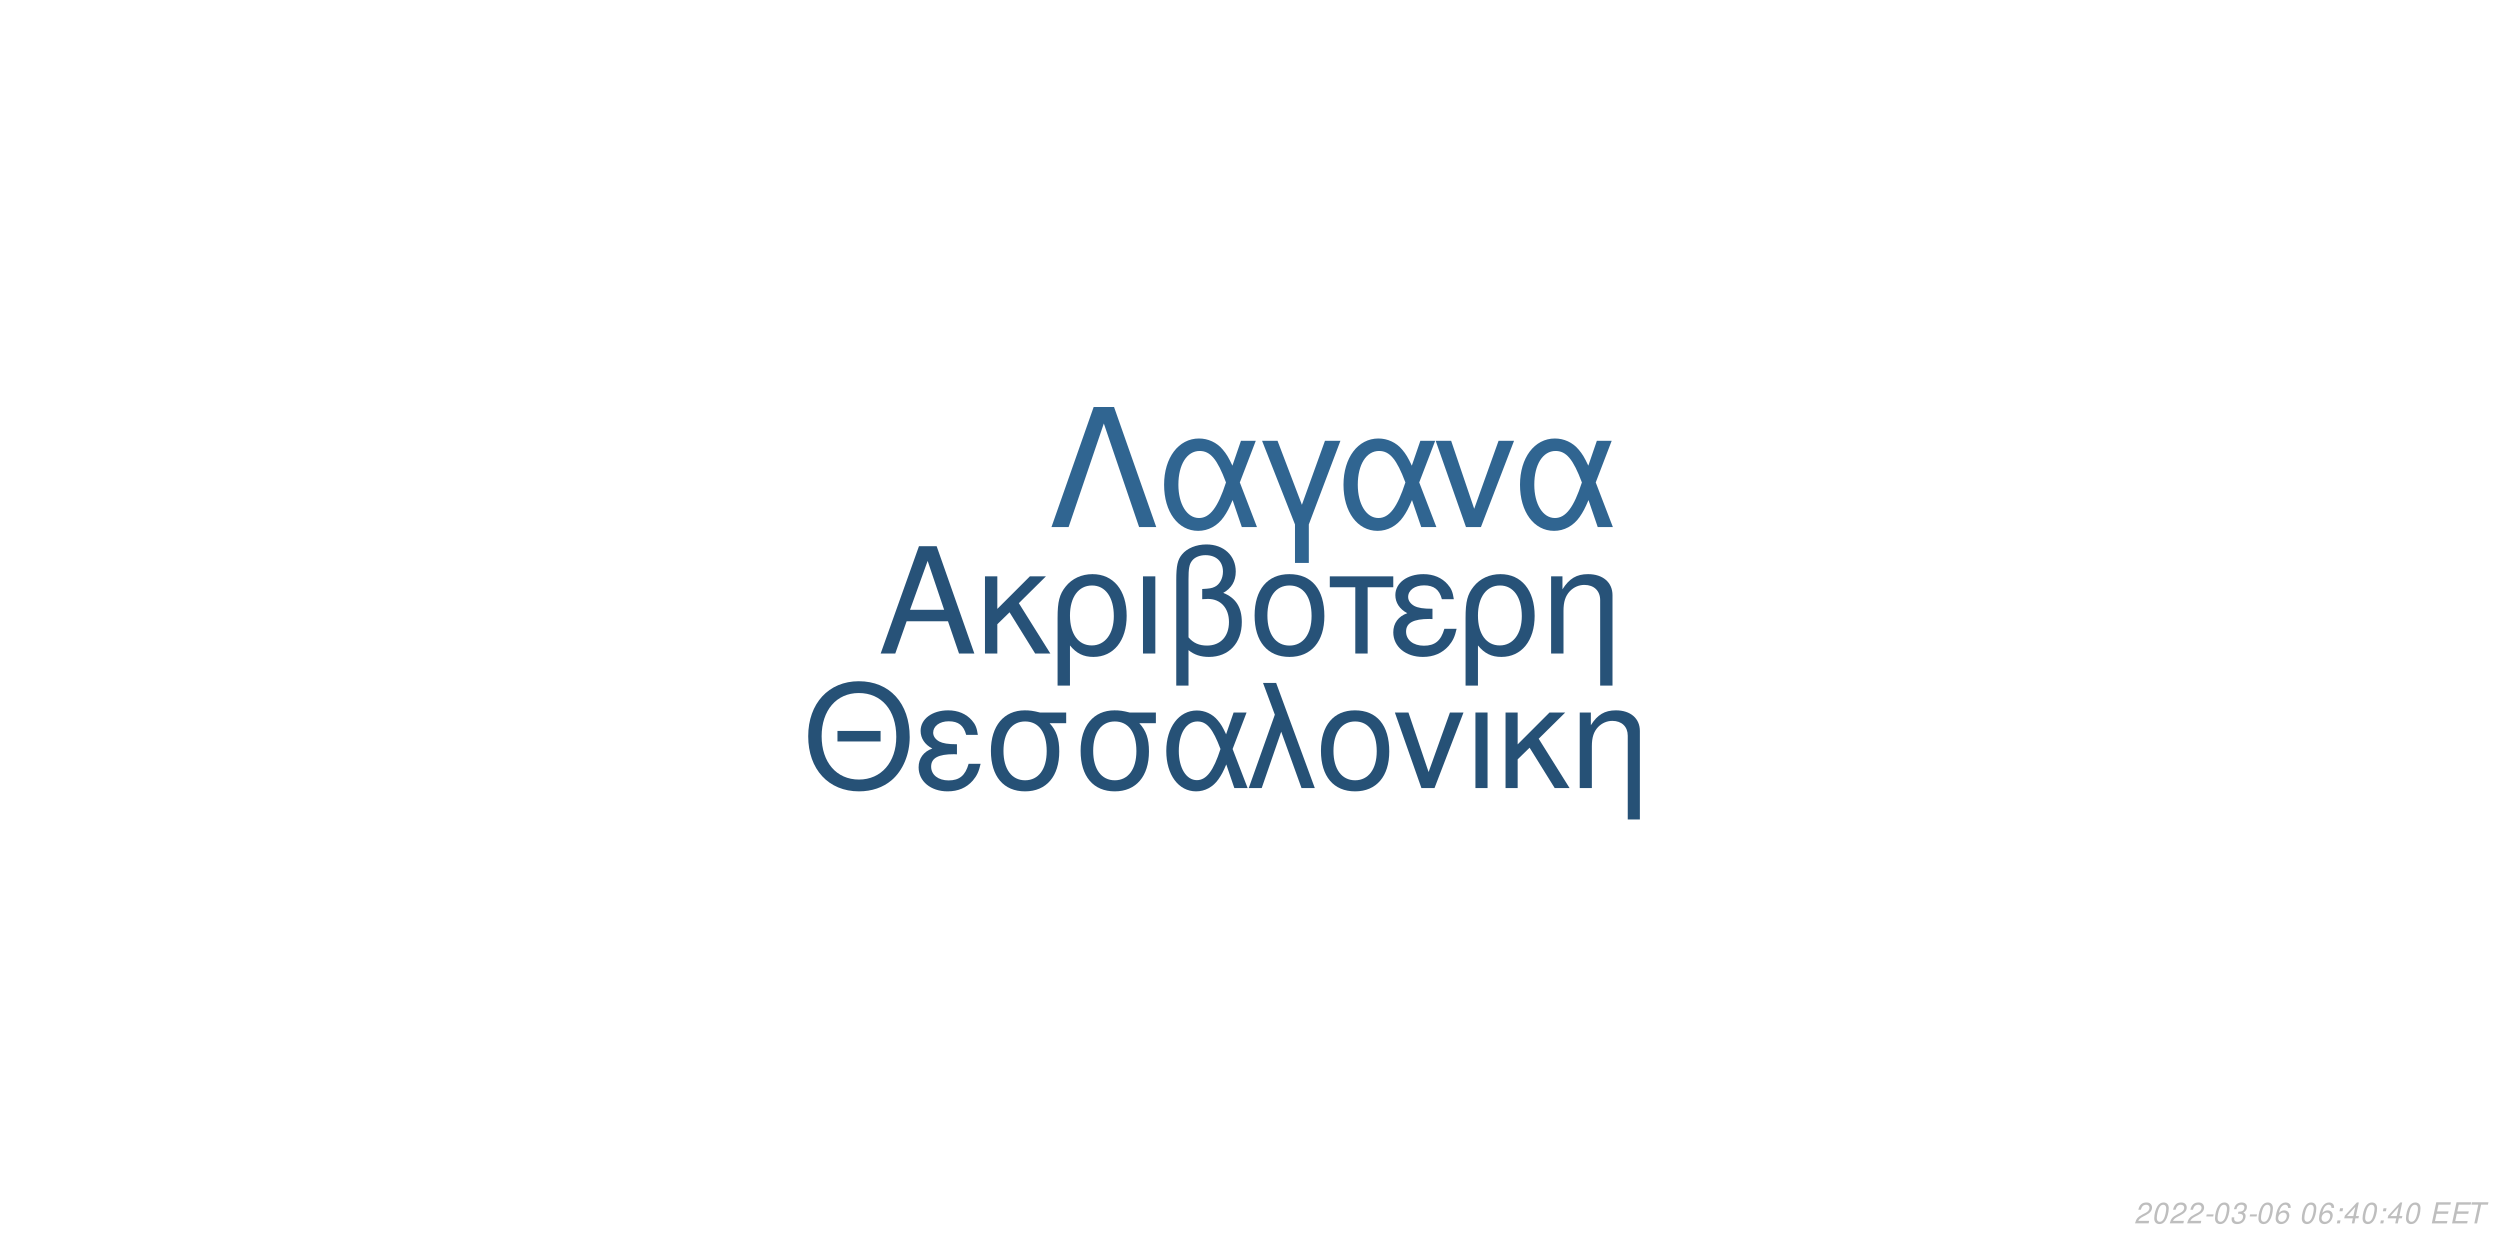
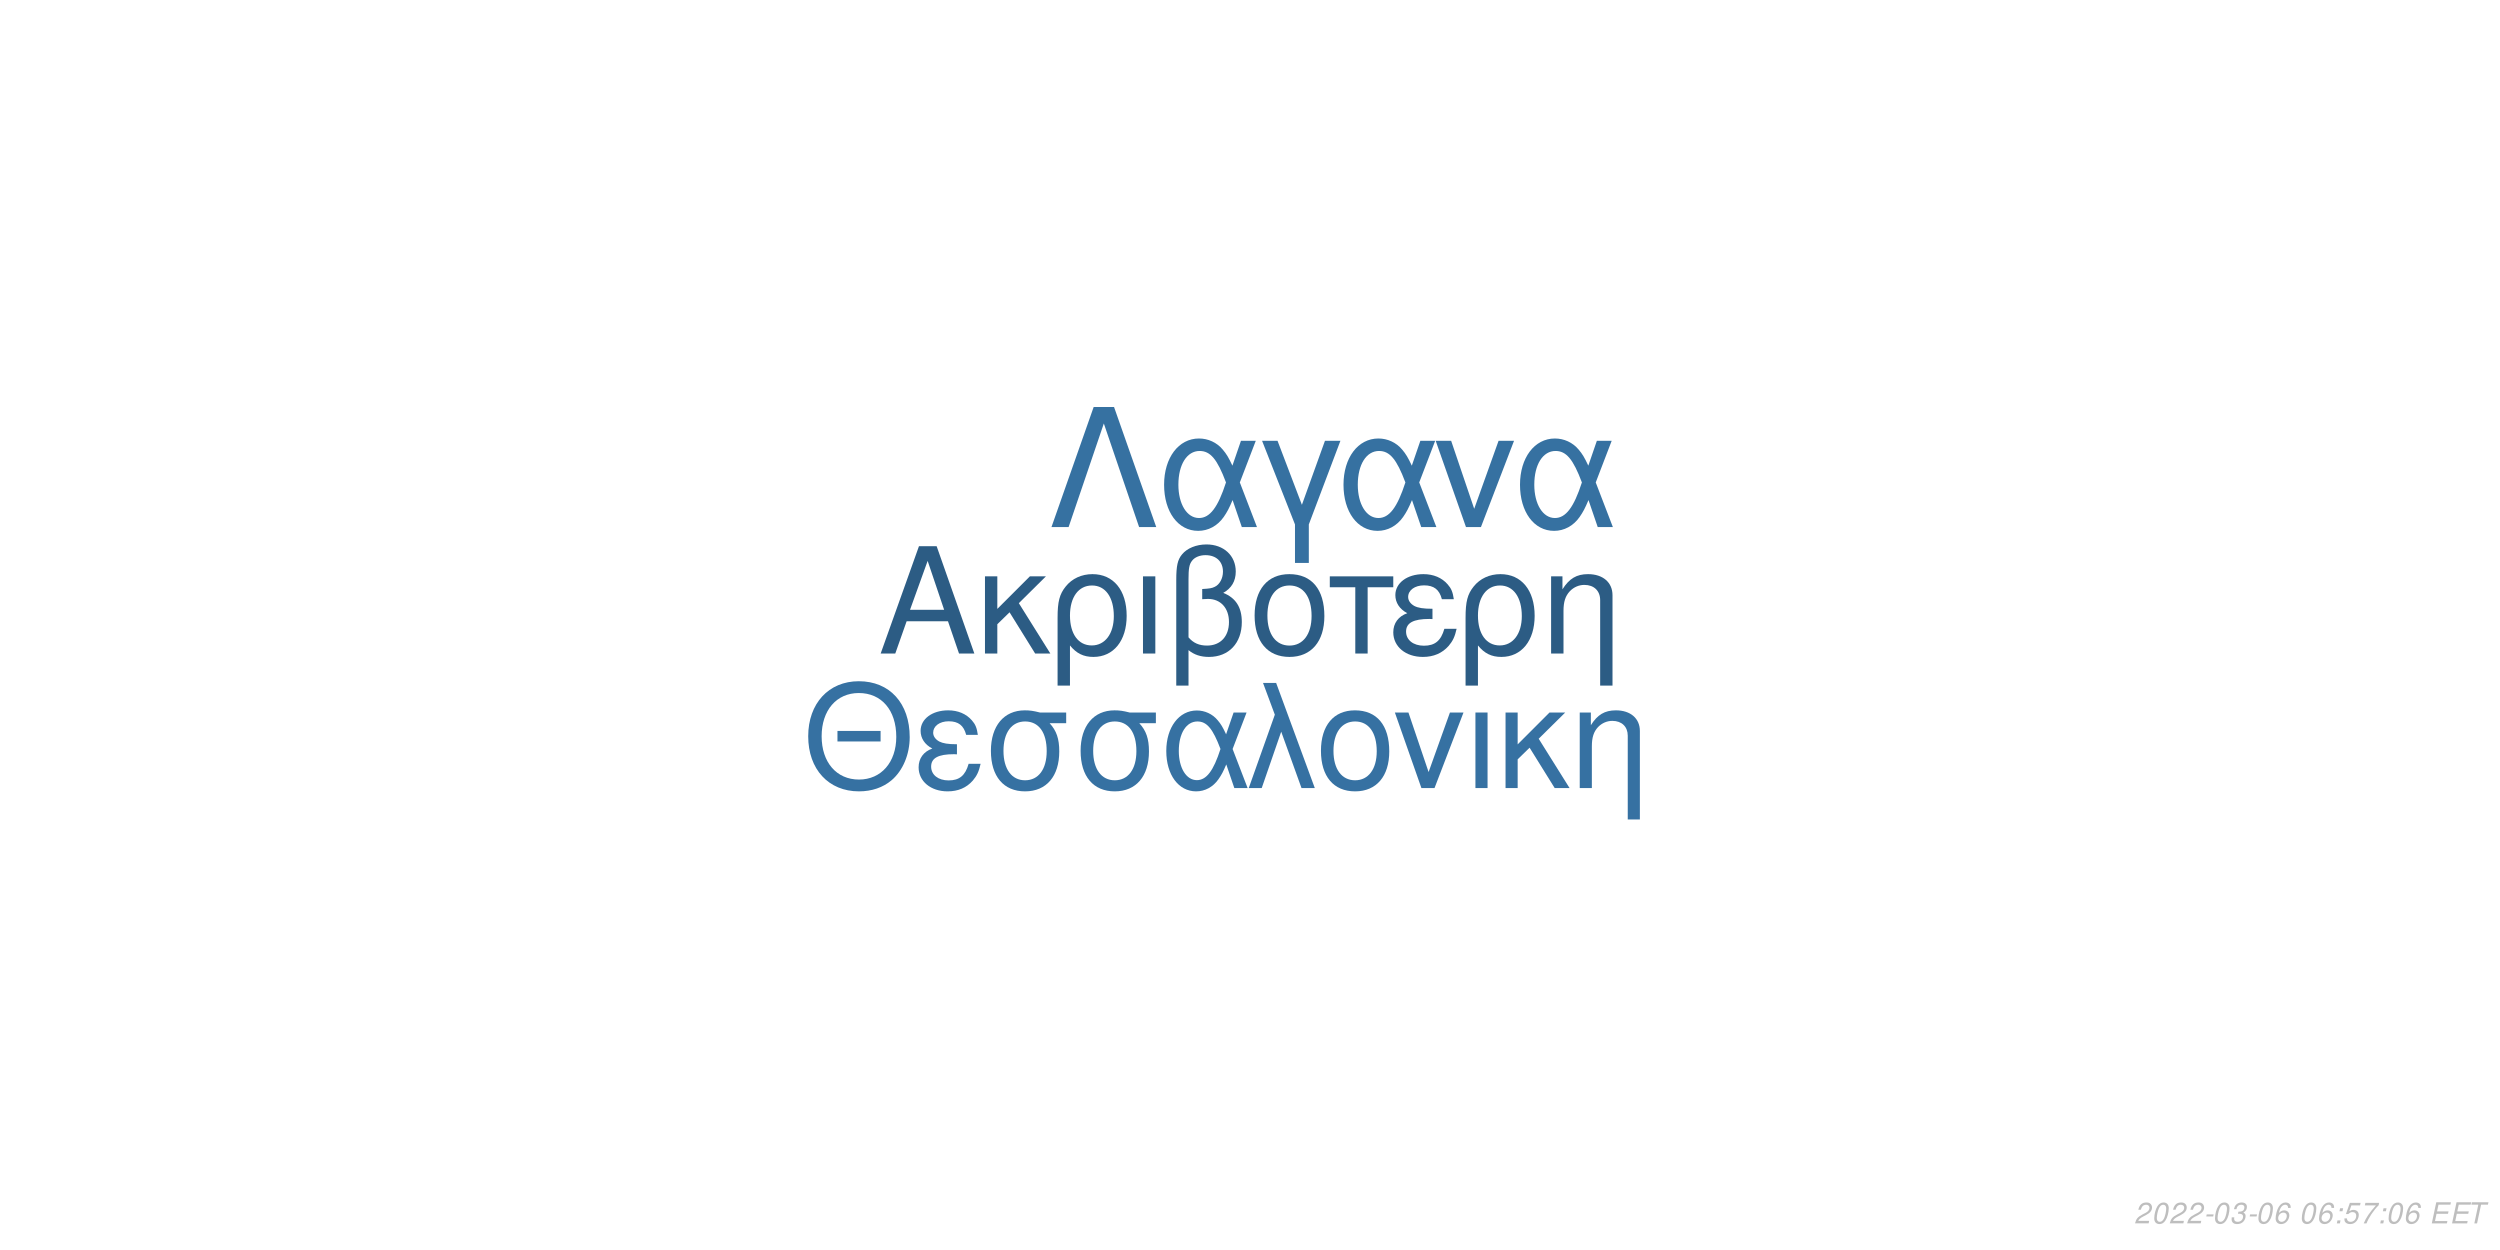
<svg xmlns="http://www.w3.org/2000/svg" xmlns:xlink="http://www.w3.org/1999/xlink" width="864pt" height="432pt" viewBox="0 0 864 432" version="1.1">
  <defs>
    <g>
      <symbol overflow="visible" id="glyph0-0">
        <path style="stroke:none;" d="" />
      </symbol>
      <symbol overflow="visible" id="glyph0-1">
        <path style="stroke:none;" d="M 24.125 -11.141 L 27.938 0 L 33.234 0 L 20.203 -37.094 L 14.094 -37.094 L 0.859 0 L 5.906 0 L 9.828 -11.141 Z M 22.797 -15.109 L 11 -15.109 L 17.094 -32.016 Z M 22.797 -15.109 " />
      </symbol>
      <symbol overflow="visible" id="glyph0-2">
        <path style="stroke:none;" d="M 7.172 -15.422 L 7.172 -26.672 L 2.906 -26.672 L 2.906 0 L 7.172 0 L 7.172 -10.125 L 11.406 -14.25 L 20.25 0 L 25.5 0 L 14.609 -17.406 L 23.969 -26.672 L 18.422 -26.672 Z M 7.172 -15.422 " />
      </symbol>
      <symbol overflow="visible" id="glyph0-3">
        <path style="stroke:none;" d="M 3 11.094 L 7.281 11.094 L 7.281 -2.797 C 9.516 -0.047 11.953 1.172 15.375 1.172 C 22.344 1.172 26.875 -4.422 26.875 -13.031 C 26.875 -21.891 22.297 -27.438 15.062 -27.438 C 11.297 -27.438 7.984 -25.906 5.797 -23.156 C 3.672 -20.516 3 -17.969 3 -12.359 Z M 14.906 -23.516 C 19.547 -23.516 22.438 -19.438 22.438 -12.922 C 22.438 -6.812 19.391 -2.797 14.812 -2.797 C 10.172 -2.797 7.281 -6.766 7.281 -13.125 C 7.281 -19.484 10.234 -23.516 14.906 -23.516 Z M 14.906 -23.516 " />
      </symbol>
      <symbol overflow="visible" id="glyph0-4">
        <path style="stroke:none;" d="M 3.516 0 L 7.781 0 L 7.781 -26.672 L 3.516 -26.672 Z M 3.516 0 " />
      </symbol>
      <symbol overflow="visible" id="glyph0-5">
        <path style="stroke:none;" d="M 4.016 11.094 L 8.25 11.094 L 8.25 -1.172 C 10.172 0.406 12.422 1.172 15.312 1.172 C 22.188 1.172 26.672 -3.609 26.672 -10.891 C 26.672 -15.984 24.578 -19.234 20.25 -20.969 C 23.109 -22.547 24.578 -25.031 24.578 -28.344 C 24.578 -33.844 20.406 -37.703 14.453 -37.703 C 10.938 -37.703 7.734 -36.391 6 -34.25 C 4.484 -32.422 4.016 -30.328 4.016 -25.391 Z M 8.25 -25.656 C 8.25 -29.359 8.5 -30.844 9.469 -32.062 C 10.375 -33.281 12.156 -34 14.094 -34 C 17.812 -34 20.156 -31.812 20.156 -28.297 C 20.156 -25.953 18.984 -23.812 17.297 -23.047 C 16.281 -22.547 15.469 -22.438 12.984 -22.297 L 12.984 -18.781 C 13.734 -18.828 14.344 -18.875 14.969 -18.875 C 19.344 -18.875 22.234 -15.719 22.234 -10.891 C 22.234 -5.906 19.281 -2.75 14.656 -2.75 C 11.953 -2.75 9.922 -3.609 8.25 -5.594 Z M 8.25 -25.656 " />
      </symbol>
      <symbol overflow="visible" id="glyph0-6">
        <path style="stroke:none;" d="M 14.094 -27.438 C 6.562 -27.438 2.094 -22.094 2.094 -13.125 C 2.094 -4.125 6.562 1.172 14.141 1.172 C 21.672 1.172 26.203 -4.172 26.203 -12.922 C 26.203 -22.188 21.828 -27.438 14.094 -27.438 Z M 14.141 -23.516 C 18.938 -23.516 21.781 -19.594 21.781 -12.984 C 21.781 -6.672 18.828 -2.75 14.141 -2.75 C 9.422 -2.75 6.516 -6.672 6.516 -13.125 C 6.516 -19.594 9.422 -23.516 14.141 -23.516 Z M 14.141 -23.516 " />
      </symbol>
      <symbol overflow="visible" id="glyph0-7">
        <path style="stroke:none;" d="M 7.891 0 L 12.156 0 L 12.156 -22.906 L 21.016 -22.906 L 21.016 -26.672 L -0.922 -26.672 L -0.922 -22.906 L 7.891 -22.906 Z M 7.891 0 " />
      </symbol>
      <symbol overflow="visible" id="glyph0-8">
        <path style="stroke:none;" d="M 14.562 -15.469 C 11.344 -15.469 9.562 -15.781 8.297 -16.438 C 6.922 -17.203 6.156 -18.328 6.156 -19.547 C 6.156 -21.891 8.453 -23.562 11.656 -23.562 C 15.062 -23.562 16.953 -22.094 17.812 -18.781 L 21.938 -18.781 C 21.578 -21.266 21.062 -22.5 19.797 -23.922 C 17.812 -26.203 14.906 -27.438 11.453 -27.438 C 5.797 -27.438 1.734 -24.375 1.734 -20.203 C 1.734 -17.609 3.156 -15.375 5.859 -13.938 C 2.797 -12.875 1.016 -10.484 1.016 -7.328 C 1.016 -2.391 5.297 1.172 11.25 1.172 C 14.969 1.172 17.906 -0.109 20.156 -2.641 C 21.578 -4.328 22.297 -5.797 22.906 -8.547 L 18.672 -8.547 C 17.5 -4.422 15.422 -2.703 11.609 -2.703 C 7.938 -2.703 5.438 -4.688 5.438 -7.578 C 5.438 -10.578 7.938 -11.953 13.484 -11.953 C 13.641 -11.953 14.094 -11.953 14.562 -11.906 Z M 14.562 -15.469 " />
      </symbol>
      <symbol overflow="visible" id="glyph0-9">
        <path style="stroke:none;" d="M 3.562 -26.672 L 3.562 0 L 7.844 0 L 7.844 -14.703 C 7.844 -17.906 8.5 -19.891 10.031 -21.531 C 11.406 -22.953 13.188 -23.719 15.062 -23.719 C 18.375 -23.719 20.516 -21.672 20.516 -18.469 L 20.516 11.094 L 24.781 11.094 L 24.781 -20.156 C 24.781 -24.578 21.469 -27.438 16.328 -27.438 C 12.359 -27.438 9.828 -25.906 7.484 -22.188 L 7.484 -26.672 Z M 3.562 -26.672 " />
      </symbol>
      <symbol overflow="visible" id="glyph1-0">
        <path style="stroke:none;" d="" />
      </symbol>
      <symbol overflow="visible" id="glyph1-1">
        <path style="stroke:none;" d="M 26.859 -19.734 L 11.953 -19.734 L 11.953 -16.094 L 26.859 -16.094 Z M 19.328 -36.922 C 8.922 -36.922 1.844 -29.25 1.844 -17.891 C 1.844 -6.484 8.875 1.141 19.391 1.141 C 23.812 1.141 27.703 -0.203 30.641 -2.688 C 34.578 -6.031 36.922 -11.656 36.922 -17.594 C 36.922 -29.297 30 -36.922 19.328 -36.922 Z M 19.328 -32.844 C 27.203 -32.844 32.281 -26.906 32.281 -17.688 C 32.281 -8.922 27.062 -2.938 19.391 -2.938 C 11.609 -2.938 6.484 -8.922 6.484 -17.891 C 6.484 -26.859 11.609 -32.844 19.328 -32.844 Z M 19.328 -32.844 " />
      </symbol>
      <symbol overflow="visible" id="glyph1-2">
        <path style="stroke:none;" d="M 14.25 -15.141 C 11.109 -15.141 9.375 -15.453 8.125 -16.094 C 6.781 -16.844 6.031 -17.938 6.031 -19.141 C 6.031 -21.422 8.266 -23.078 11.406 -23.078 C 14.75 -23.078 16.594 -21.625 17.438 -18.391 L 21.469 -18.391 C 21.125 -20.828 20.625 -22.031 19.391 -23.422 C 17.438 -25.656 14.594 -26.859 11.219 -26.859 C 5.688 -26.859 1.688 -23.875 1.688 -19.781 C 1.688 -17.234 3.094 -15.047 5.734 -13.656 C 2.734 -12.609 1 -10.266 1 -7.172 C 1 -2.344 5.188 1.141 11.016 1.141 C 14.656 1.141 17.547 -0.094 19.734 -2.594 C 21.125 -4.234 21.828 -5.688 22.422 -8.375 L 18.281 -8.375 C 17.141 -4.328 15.094 -2.641 11.359 -2.641 C 7.766 -2.641 5.328 -4.578 5.328 -7.422 C 5.328 -10.359 7.766 -11.703 13.203 -11.703 C 13.359 -11.703 13.797 -11.703 14.25 -11.656 Z M 14.25 -15.141 " />
      </symbol>
      <symbol overflow="visible" id="glyph1-3">
        <path style="stroke:none;" d="M 29 -26.109 L 19.938 -26.109 C 17.594 -26.703 16.438 -26.859 14.703 -26.859 C 7.469 -26.859 2.984 -21.469 2.984 -12.859 C 2.984 -4.031 7.375 1.141 14.797 1.141 C 22.172 1.141 26.609 -4.078 26.609 -12.656 C 26.609 -17.047 25.656 -19.828 23.266 -22.422 L 29 -22.422 Z M 14.797 -23.016 C 19.531 -23.016 22.266 -19.234 22.266 -12.75 C 22.266 -6.531 19.438 -2.688 14.797 -2.688 C 10.172 -2.688 7.328 -6.531 7.328 -12.859 C 7.328 -19.188 10.172 -23.016 14.797 -23.016 Z M 14.797 -23.016 " />
      </symbol>
      <symbol overflow="visible" id="glyph1-4">
        <path style="stroke:none;" d="M 29.344 -26.109 L 24.859 -26.109 L 22.266 -18.578 C 21.125 -21.031 20.484 -22.125 19.328 -23.469 C 17.547 -25.609 14.906 -26.812 12.156 -26.812 C 5.984 -26.812 1.594 -20.984 1.594 -12.812 C 1.594 -4.578 5.828 1.141 11.906 1.141 C 14.953 1.141 17.734 -0.344 19.625 -3.047 C 20.672 -4.531 21.281 -5.688 22.328 -8.172 L 25.109 0 L 29.703 0 L 24.516 -13.5 Z M 20.328 -13.5 C 17.891 -5.922 15.453 -2.734 12.156 -2.734 C 8.516 -2.734 5.922 -6.922 5.922 -12.812 C 5.922 -18.938 8.516 -23.016 12.359 -23.016 C 15.594 -23.016 17.688 -20.531 20.328 -13.5 Z M 20.328 -13.5 " />
      </symbol>
      <symbol overflow="visible" id="glyph1-5">
        <path style="stroke:none;" d="M 1.094 0 L 5.578 0 L 12.312 -19.484 L 19.328 0 L 23.922 0 L 10.562 -36.328 L 6.031 -36.328 L 10.109 -25.359 Z M 1.094 0 " />
      </symbol>
      <symbol overflow="visible" id="glyph1-6">
        <path style="stroke:none;" d="M 13.797 -26.859 C 6.422 -26.859 2.047 -21.625 2.047 -12.859 C 2.047 -4.031 6.422 1.141 13.859 1.141 C 21.234 1.141 25.656 -4.078 25.656 -12.656 C 25.656 -21.719 21.375 -26.859 13.797 -26.859 Z M 13.859 -23.016 C 18.531 -23.016 21.328 -19.188 21.328 -12.703 C 21.328 -6.531 18.438 -2.688 13.859 -2.688 C 9.219 -2.688 6.375 -6.531 6.375 -12.859 C 6.375 -19.188 9.219 -23.016 13.859 -23.016 Z M 13.859 -23.016 " />
      </symbol>
      <symbol overflow="visible" id="glyph1-7">
        <path style="stroke:none;" d="M 14.297 0 L 24.312 -26.109 L 19.625 -26.109 L 12.25 -5.531 L 5.281 -26.109 L 0.594 -26.109 L 9.766 0 Z M 14.297 0 " />
      </symbol>
      <symbol overflow="visible" id="glyph1-8">
        <path style="stroke:none;" d="M 3.438 0 L 7.625 0 L 7.625 -26.109 L 3.438 -26.109 Z M 3.438 0 " />
      </symbol>
      <symbol overflow="visible" id="glyph1-9">
        <path style="stroke:none;" d="M 7.031 -15.094 L 7.031 -26.109 L 2.844 -26.109 L 2.844 0 L 7.031 0 L 7.031 -9.922 L 11.156 -13.953 L 19.828 0 L 24.969 0 L 14.297 -17.047 L 23.469 -26.109 L 18.031 -26.109 Z M 7.031 -15.094 " />
      </symbol>
      <symbol overflow="visible" id="glyph1-10">
        <path style="stroke:none;" d="M 3.484 -26.109 L 3.484 0 L 7.672 0 L 7.672 -14.406 C 7.672 -17.547 8.328 -19.484 9.812 -21.078 C 11.156 -22.469 12.906 -23.219 14.75 -23.219 C 17.984 -23.219 20.078 -21.234 20.078 -18.094 L 20.078 10.859 L 24.266 10.859 L 24.266 -19.734 C 24.266 -24.062 21.031 -26.859 16 -26.859 C 12.109 -26.859 9.609 -25.359 7.328 -21.719 L 7.328 -26.109 Z M 3.484 -26.109 " />
      </symbol>
      <symbol overflow="visible" id="glyph2-0">
        <path style="stroke:none;" d="" />
      </symbol>
      <symbol overflow="visible" id="glyph2-1">
        <path style="stroke:none;" d="M 22.531 -41.484 L 15.484 -41.484 L 0.906 0 L 6.828 0 L 19 -35.797 L 31.188 0 L 37.109 0 Z M 22.531 -41.484 " />
      </symbol>
      <symbol overflow="visible" id="glyph2-2">
        <path style="stroke:none;" d="M 33.516 -29.812 L 28.391 -29.812 L 25.438 -21.219 C 24.125 -24.016 23.391 -25.266 22.078 -26.797 C 20.031 -29.25 17.016 -30.609 13.891 -30.609 C 6.828 -30.609 1.828 -23.953 1.828 -14.625 C 1.828 -5.234 6.656 1.312 13.594 1.312 C 17.078 1.312 20.266 -0.391 22.422 -3.469 C 23.609 -5.172 24.297 -6.484 25.5 -9.328 L 28.688 0 L 33.922 0 L 28 -15.422 Z M 23.219 -15.422 C 20.422 -6.766 17.641 -3.125 13.891 -3.125 C 9.734 -3.125 6.766 -7.906 6.766 -14.625 C 6.766 -21.625 9.734 -26.297 14.109 -26.297 C 17.812 -26.297 20.203 -23.453 23.219 -15.422 Z M 23.219 -15.422 " />
      </symbol>
      <symbol overflow="visible" id="glyph2-3">
        <path style="stroke:none;" d="M 12.062 12.406 L 16.844 12.406 L 16.844 -0.906 L 27.766 -29.812 L 22.422 -29.812 L 14.453 -7.688 L 6.031 -29.812 L 0.688 -29.812 L 12.062 -0.906 Z M 12.062 12.406 " />
      </symbol>
      <symbol overflow="visible" id="glyph2-4">
        <path style="stroke:none;" d="M 16.328 0 L 27.766 -29.812 L 22.422 -29.812 L 14 -6.312 L 6.031 -29.812 L 0.688 -29.812 L 11.156 0 Z M 16.328 0 " />
      </symbol>
      <symbol overflow="visible" id="glyph3-0">
        <path style="stroke:none;" d="" />
      </symbol>
      <symbol overflow="visible" id="glyph3-1">
        <path style="stroke:none;" d="M 5.234 -0.875 L 1.469 -0.875 C 1.641 -1.375 2.203 -1.891 3.109 -2.344 L 4.234 -2.938 C 5.562 -3.625 6.219 -4.469 6.219 -5.484 C 6.219 -5.938 6.062 -6.359 5.797 -6.656 C 5.469 -7.047 4.984 -7.234 4.312 -7.234 C 2.766 -7.234 1.891 -6.453 1.484 -4.734 L 2.375 -4.734 C 2.484 -5.188 2.609 -5.484 2.797 -5.75 C 3.094 -6.203 3.609 -6.453 4.188 -6.453 C 4.891 -6.453 5.344 -6.031 5.344 -5.375 C 5.344 -4.703 4.859 -4.094 4.016 -3.656 L 2.984 -3.125 C 1.234 -2.188 0.797 -1.656 0.344 -0.016 L 5.047 -0.016 Z M 5.234 -0.875 " />
      </symbol>
      <symbol overflow="visible" id="glyph3-2">
        <path style="stroke:none;" d="M 4.203 -7.234 C 3.375 -7.234 2.688 -6.812 2.125 -5.984 C 1.484 -5.047 0.984 -3.188 0.984 -1.734 C 0.984 -1.109 1.172 -0.562 1.484 -0.266 C 1.797 0.047 2.281 0.234 2.766 0.234 C 3.625 0.234 4.281 -0.156 4.859 -1.016 C 5.516 -1.953 6 -3.797 6 -5.266 C 6 -6.5 5.328 -7.234 4.203 -7.234 Z M 4.094 -6.453 C 4.734 -6.453 5.125 -5.984 5.125 -5.156 C 5.125 -4.203 4.781 -2.625 4.406 -1.812 C 3.984 -0.938 3.516 -0.547 2.875 -0.547 C 2.25 -0.547 1.875 -1.031 1.875 -1.828 C 1.875 -2.797 2.203 -4.344 2.594 -5.203 C 2.984 -6.047 3.453 -6.453 4.094 -6.453 Z M 4.094 -6.453 " />
      </symbol>
      <symbol overflow="visible" id="glyph3-3">
        <path style="stroke:none;" d="M 3.516 -3.125 L 1.125 -3.125 L 0.969 -2.406 L 3.359 -2.406 Z M 3.516 -3.125 " />
      </symbol>
      <symbol overflow="visible" id="glyph3-4">
        <path style="stroke:none;" d="M 2.922 -3.312 C 3.125 -3.344 3.234 -3.344 3.375 -3.344 C 4.203 -3.344 4.688 -3 4.688 -2.406 C 4.688 -1.312 3.906 -0.547 2.781 -0.547 C 2.047 -0.547 1.594 -0.938 1.594 -1.562 C 1.594 -1.719 1.609 -1.844 1.656 -2.094 L 0.766 -2.094 C 0.734 -1.797 0.719 -1.641 0.719 -1.469 C 0.719 -0.375 1.406 0.234 2.641 0.234 C 3.547 0.234 4.297 -0.078 4.812 -0.656 C 5.266 -1.156 5.562 -1.875 5.562 -2.547 C 5.562 -3.125 5.344 -3.453 4.797 -3.734 C 5.641 -4.234 6.016 -4.844 6.016 -5.734 C 6.016 -6.656 5.312 -7.234 4.203 -7.234 C 3.375 -7.234 2.672 -6.938 2.188 -6.375 C 1.891 -6.031 1.703 -5.641 1.516 -4.906 L 2.391 -4.906 C 2.5 -5.359 2.594 -5.594 2.734 -5.812 C 3.047 -6.234 3.516 -6.453 4.078 -6.453 C 4.734 -6.453 5.141 -6.125 5.141 -5.578 C 5.141 -5.188 5.016 -4.797 4.797 -4.547 C 4.516 -4.234 4 -4.062 3.266 -4.062 L 3.078 -4.062 Z M 2.922 -3.312 " />
      </symbol>
      <symbol overflow="visible" id="glyph3-5">
        <path style="stroke:none;" d="M 6.125 -5.344 L 6.141 -5.625 C 6.141 -6.609 5.453 -7.234 4.391 -7.234 C 3.438 -7.234 2.641 -6.719 2.016 -5.703 C 1.422 -4.781 0.938 -2.953 0.938 -1.688 C 0.938 -0.516 1.688 0.234 2.859 0.234 C 3.703 0.234 4.438 -0.156 5 -0.875 C 5.406 -1.422 5.672 -2.156 5.672 -2.766 C 5.672 -3.812 4.969 -4.5 3.906 -4.5 C 3.234 -4.5 2.672 -4.234 2.094 -3.625 C 2.406 -5.375 3.234 -6.453 4.25 -6.453 C 4.703 -6.453 5.062 -6.234 5.172 -5.844 C 5.203 -5.719 5.234 -5.578 5.25 -5.344 Z M 3.656 -3.734 C 4.344 -3.734 4.797 -3.281 4.797 -2.625 C 4.797 -1.469 3.984 -0.547 2.984 -0.547 C 2.297 -0.547 1.812 -1.047 1.812 -1.766 C 1.812 -2.859 2.625 -3.734 3.656 -3.734 Z M 3.656 -3.734 " />
      </symbol>
      <symbol overflow="visible" id="glyph3-6">
        <path style="stroke:none;" d="" />
      </symbol>
      <symbol overflow="visible" id="glyph3-7">
        <path style="stroke:none;" d="M 2.359 -1.031 L 1.312 -1.031 L 1.094 0 L 2.141 0 Z M 3.266 -5.234 L 2.219 -5.234 L 2 -4.203 L 3.047 -4.203 Z M 3.266 -5.234 " />
      </symbol>
      <symbol overflow="visible" id="glyph3-8">
-         <path style="stroke:none;" d="M 3.625 -1.75 L 3.266 0 L 4.141 0 L 4.516 -1.75 L 5.562 -1.75 L 5.734 -2.531 L 4.688 -2.531 L 5.688 -7.234 L 5.016 -7.234 L 0.844 -2.672 L 0.641 -1.75 Z M 3.797 -2.531 L 1.594 -2.531 L 4.469 -5.703 Z M 3.797 -2.531 " />
+         <path style="stroke:none;" d="M 6.297 -7.094 L 2.594 -7.094 L 1.234 -3.234 L 2.047 -3.234 C 2.656 -3.766 2.938 -3.906 3.531 -3.906 C 4.328 -3.906 4.797 -3.453 4.797 -2.688 C 4.797 -1.438 3.969 -0.547 2.828 -0.547 C 2.031 -0.547 1.609 -0.938 1.578 -1.734 L 0.703 -1.734 L 0.703 -1.516 C 0.703 -0.938 0.844 -0.547 1.188 -0.266 C 1.562 0.062 2.078 0.234 2.703 0.234 C 3.656 0.234 4.391 -0.156 4.984 -0.922 C 5.422 -1.5 5.672 -2.234 5.672 -2.953 C 5.672 -4 4.938 -4.672 3.812 -4.672 C 3.328 -4.672 2.906 -4.547 2.406 -4.234 L 3.109 -6.219 L 6.109 -6.219 Z M 6.297 -7.094 " />
      </symbol>
      <symbol overflow="visible" id="glyph3-9">
+         <path style="stroke:none;" d="M 6.703 -7.094 L 1.953 -7.094 L 1.766 -6.219 L 5.594 -6.219 C 3.344 -3.688 2.266 -2.109 1.375 0 L 2.344 0 C 3.031 -1.906 4.828 -4.594 6.547 -6.281 Z M 6.703 -7.094 " />
+       </symbol>
+       <symbol overflow="visible" id="glyph3-10">
        <path style="stroke:none;" d="M 2.547 -3.312 L 6.5 -3.312 L 6.688 -4.141 L 2.719 -4.141 L 3.219 -6.469 L 7.344 -6.469 L 7.516 -7.297 L 2.453 -7.297 L 0.906 0 L 6.125 0 L 6.297 -0.812 L 2.016 -0.812 Z M 2.547 -3.312 " />
      </symbol>
-       <symbol overflow="visible" id="glyph3-10">
+       <symbol overflow="visible" id="glyph3-11">
        <path style="stroke:none;" d="M 4.938 -6.469 L 7.312 -6.469 L 7.484 -7.297 L 1.75 -7.297 L 1.578 -6.469 L 3.984 -6.469 L 2.609 0 L 3.547 0 Z M 4.938 -6.469 " />
      </symbol>
    </g>
  </defs>
  <g id="surface1">
    <rect x="0" y="0" width="864" height="432" style="fill:rgb(100%,100%,100%);fill-opacity:1;stroke:none;" />
-     <g style="fill:rgb(15.294%,32.157%,47.059%);fill-opacity:1;">
+     <g style="fill:rgb(17.255%,36.078%,51.765%);fill-opacity:1;">
      <use xlink:href="#glyph0-1" x="303.5" y="225.861" />
      <use xlink:href="#glyph0-2" x="337.5" y="225.861" />
      <use xlink:href="#glyph0-3" x="362.5" y="225.861" />
      <use xlink:href="#glyph0-4" x="391.5" y="225.861" />
      <use xlink:href="#glyph0-5" x="402.5" y="225.861" />
      <use xlink:href="#glyph0-6" x="431.5" y="225.861" />
      <use xlink:href="#glyph0-7" x="460.5" y="225.861" />
      <use xlink:href="#glyph0-8" x="480.5" y="225.861" />
      <use xlink:href="#glyph0-3" x="503.5" y="225.861" />
      <use xlink:href="#glyph0-9" x="532.5" y="225.861" />
    </g>
-     <g style="fill:rgb(14.902%,31.765%,46.275%);fill-opacity:1;">
+     <g style="fill:rgb(21.176%,44.314%,63.529%);fill-opacity:1;">
      <use xlink:href="#glyph1-1" x="277.473" y="272.354" />
      <use xlink:href="#glyph1-2" x="316.473" y="272.354" />
      <use xlink:href="#glyph1-3" x="339.473" y="272.354" />
      <use xlink:href="#glyph1-3" x="370.473" y="272.354" />
      <use xlink:href="#glyph1-4" x="401.473" y="272.354" />
      <use xlink:href="#glyph1-5" x="430.473" y="272.354" />
      <use xlink:href="#glyph1-6" x="454.473" y="272.354" />
      <use xlink:href="#glyph1-7" x="481.473" y="272.354" />
      <use xlink:href="#glyph1-8" x="506.473" y="272.354" />
      <use xlink:href="#glyph1-9" x="517.473" y="272.354" />
      <use xlink:href="#glyph1-10" x="542.473" y="272.354" />
    </g>
-     <g style="fill:rgb(18.824%,39.608%,56.863%);fill-opacity:1;">
+     <g style="fill:rgb(21.176%,44.314%,63.137%);fill-opacity:1;">
      <use xlink:href="#glyph2-1" x="362.484" y="182.152" />
      <use xlink:href="#glyph2-2" x="400.484" y="182.152" />
      <use xlink:href="#glyph2-3" x="435.484" y="182.152" />
      <use xlink:href="#glyph2-2" x="462.484" y="182.152" />
      <use xlink:href="#glyph2-4" x="495.484" y="182.152" />
      <use xlink:href="#glyph2-2" x="523.484" y="182.152" />
    </g>
    <g style="fill:rgb(74.51%,74.51%,74.51%);fill-opacity:1;">
      <use xlink:href="#glyph3-1" x="737.52" y="422.81" />
      <use xlink:href="#glyph3-2" x="743.52" y="422.81" />
      <use xlink:href="#glyph3-1" x="749.52" y="422.81" />
      <use xlink:href="#glyph3-1" x="755.52" y="422.81" />
      <use xlink:href="#glyph3-3" x="761.52" y="422.81" />
      <use xlink:href="#glyph3-2" x="764.52" y="422.81" />
      <use xlink:href="#glyph3-4" x="770.52" y="422.81" />
      <use xlink:href="#glyph3-3" x="776.52" y="422.81" />
      <use xlink:href="#glyph3-2" x="779.52" y="422.81" />
      <use xlink:href="#glyph3-5" x="785.52" y="422.81" />
      <use xlink:href="#glyph3-6" x="791.52" y="422.81" />
      <use xlink:href="#glyph3-2" x="794.52" y="422.81" />
      <use xlink:href="#glyph3-5" x="800.52" y="422.81" />
      <use xlink:href="#glyph3-7" x="806.52" y="422.81" />
      <use xlink:href="#glyph3-8" x="809.52" y="422.81" />
-       <use xlink:href="#glyph3-2" x="815.52" y="422.81" />
+       <use xlink:href="#glyph3-9" x="815.52" y="422.81" />
      <use xlink:href="#glyph3-7" x="821.52" y="422.81" />
-       <use xlink:href="#glyph3-8" x="824.52" y="422.81" />
-       <use xlink:href="#glyph3-2" x="830.52" y="422.81" />
+       <use xlink:href="#glyph3-2" x="824.52" y="422.81" />
+       <use xlink:href="#glyph3-5" x="830.52" y="422.81" />
      <use xlink:href="#glyph3-6" x="836.52" y="422.81" />
-       <use xlink:href="#glyph3-9" x="839.52" y="422.81" />
-       <use xlink:href="#glyph3-9" x="846.52" y="422.81" />
-       <use xlink:href="#glyph3-10" x="852.52" y="422.81" />
+       <use xlink:href="#glyph3-10" x="839.52" y="422.81" />
+       <use xlink:href="#glyph3-10" x="846.52" y="422.81" />
+       <use xlink:href="#glyph3-11" x="852.52" y="422.81" />
    </g>
  </g>
</svg>
